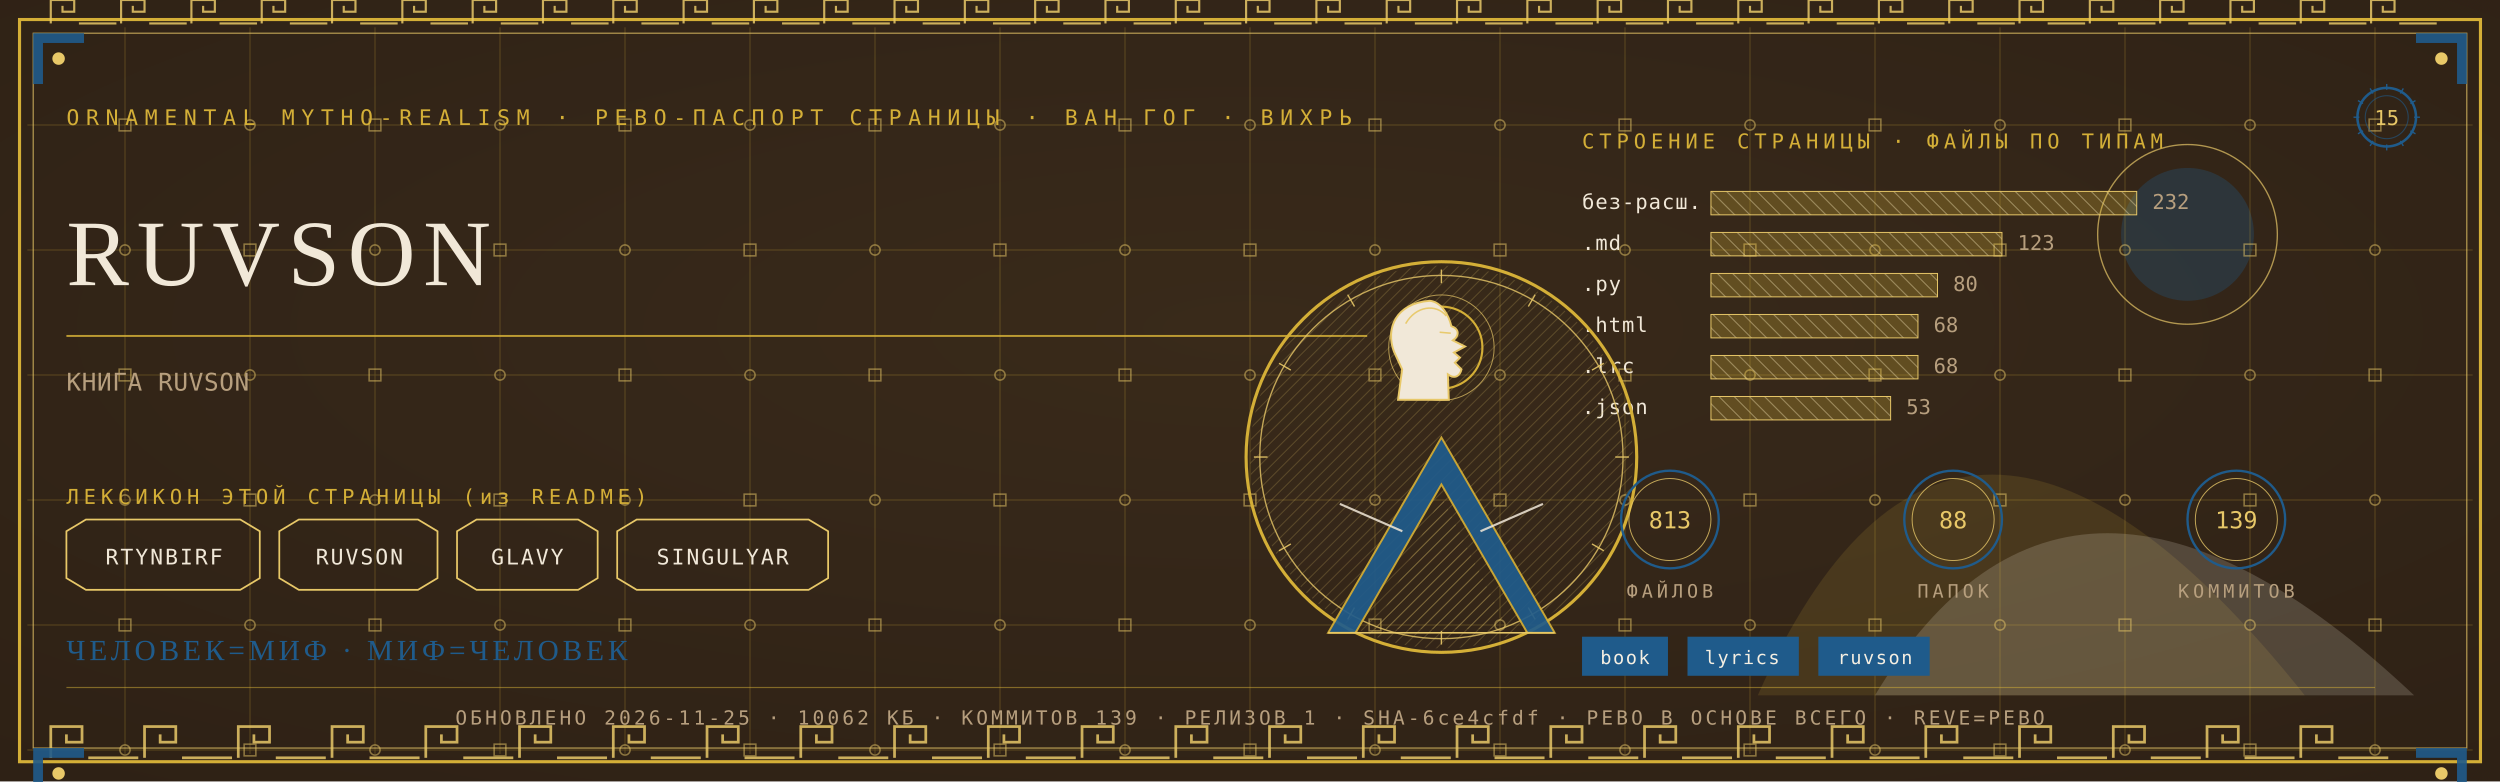
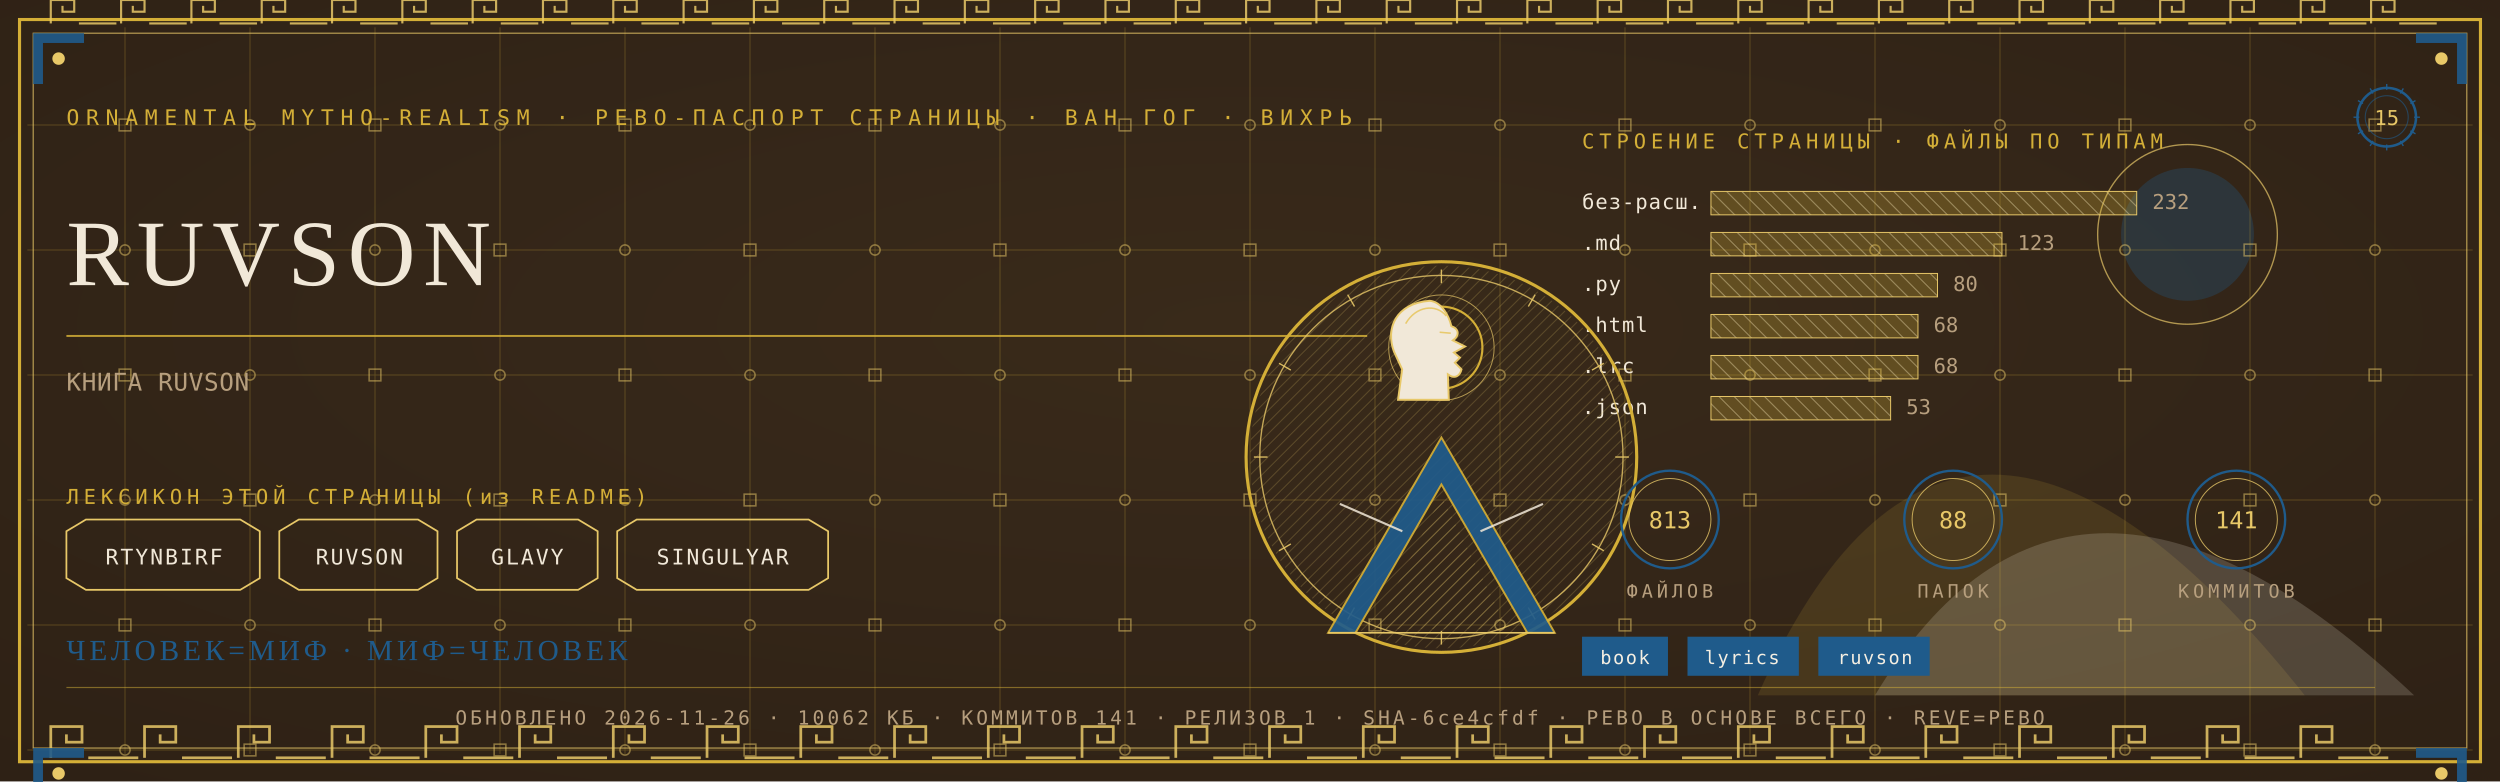
<svg xmlns="http://www.w3.org/2000/svg" viewBox="0 0 1280 400" width="1280" height="400">
  <defs>
    <radialGradient id="rp15" cx="0.5" cy="0.42" r="1.1">
      <stop offset="0" stop-color="#3A2A1B" />
      <stop offset="1" stop-color="#2A1D12" />
    </radialGradient>
    <pattern id="hatchm" width="4.2" height="4.2" patternUnits="userSpaceOnUse" patternTransform="rotate(45)">
      <rect width="4.2" height="4.2" fill="none" />
      <line x1="0" y1="0" x2="0" y2="4.2" stroke="#E8C868" stroke-width="0.5" />
    </pattern>
    <pattern id="hatchv" width="5.5" height="5.5" patternUnits="userSpaceOnUse" patternTransform="rotate(-45)">
      <rect width="5.5" height="5.5" fill="none" />
      <line x1="0" y1="0" x2="0" y2="5.5" stroke="#F1E8D8" stroke-width="0.5" />
    </pattern>
  </defs>
  <rect width="1280" height="400" fill="#2A1D12" />
  <rect width="1280" height="400" fill="url(#rp15)" opacity="0.94" />
  <path d="M 900 356 Q 1000 130 1180 356 Z" fill="#D4AF37" opacity="0.14" />
  <path d="M 960 356 Q 1060 190 1236 356 Z" fill="#F1E8D8" opacity="0.18" />
  <circle cx="1120" cy="120" r="34" fill="#1F5B8B" opacity="0.30" />
  <circle cx="1120" cy="120" r="46" fill="none" stroke="#E8C868" stroke-width="0.7" opacity="0.7" />
  <g stroke="#D4AF37" stroke-width="0.45" opacity="0.30">
    <line x1="64" y1="14" x2="64" y2="386" />
    <line x1="128" y1="14" x2="128" y2="386" />
    <line x1="192" y1="14" x2="192" y2="386" />
    <line x1="256" y1="14" x2="256" y2="386" />
    <line x1="320" y1="14" x2="320" y2="386" />
    <line x1="384" y1="14" x2="384" y2="386" />
    <line x1="448" y1="14" x2="448" y2="386" />
    <line x1="512" y1="14" x2="512" y2="386" />
    <line x1="576" y1="14" x2="576" y2="386" />
    <line x1="640" y1="14" x2="640" y2="386" />
    <line x1="704" y1="14" x2="704" y2="386" />
    <line x1="768" y1="14" x2="768" y2="386" />
    <line x1="832" y1="14" x2="832" y2="386" />
    <line x1="896" y1="14" x2="896" y2="386" />
    <line x1="960" y1="14" x2="960" y2="386" />
    <line x1="1024" y1="14" x2="1024" y2="386" />
    <line x1="1088" y1="14" x2="1088" y2="386" />
    <line x1="1152" y1="14" x2="1152" y2="386" />
    <line x1="1216" y1="14" x2="1216" y2="386" />
    <line x1="14" y1="64" x2="1266" y2="64" />
    <line x1="14" y1="128" x2="1266" y2="128" />
    <line x1="14" y1="192" x2="1266" y2="192" />
    <line x1="14" y1="256" x2="1266" y2="256" />
    <line x1="14" y1="320" x2="1266" y2="320" />
    <line x1="14" y1="384" x2="1266" y2="384" />
  </g>
  <g fill="none" stroke="#E8C868" stroke-width="0.8" opacity="0.5">
    <rect x="61" y="61" width="6" height="6" />
    <circle cx="64" cy="128" r="2.6" />
    <rect x="61" y="189" width="6" height="6" />
    <circle cx="64" cy="256" r="2.6" />
    <rect x="61" y="317" width="6" height="6" />
    <circle cx="64" cy="384" r="2.6" />
    <circle cx="128" cy="64" r="2.6" />
    <rect x="125" y="125" width="6" height="6" />
    <circle cx="128" cy="192" r="2.6" />
    <rect x="125" y="253" width="6" height="6" />
    <circle cx="128" cy="320" r="2.6" />
    <rect x="125" y="381" width="6" height="6" />
    <rect x="189" y="61" width="6" height="6" />
    <circle cx="192" cy="128" r="2.6" />
    <rect x="189" y="189" width="6" height="6" />
    <circle cx="192" cy="256" r="2.6" />
    <rect x="189" y="317" width="6" height="6" />
    <circle cx="192" cy="384" r="2.6" />
    <circle cx="256" cy="64" r="2.6" />
    <rect x="253" y="125" width="6" height="6" />
    <circle cx="256" cy="192" r="2.6" />
    <rect x="253" y="253" width="6" height="6" />
    <circle cx="256" cy="320" r="2.6" />
    <rect x="253" y="381" width="6" height="6" />
    <rect x="317" y="61" width="6" height="6" />
    <circle cx="320" cy="128" r="2.6" />
    <rect x="317" y="189" width="6" height="6" />
    <circle cx="320" cy="256" r="2.6" />
    <rect x="317" y="317" width="6" height="6" />
    <circle cx="320" cy="384" r="2.6" />
    <circle cx="384" cy="64" r="2.6" />
    <rect x="381" y="125" width="6" height="6" />
    <circle cx="384" cy="192" r="2.6" />
    <rect x="381" y="253" width="6" height="6" />
    <circle cx="384" cy="320" r="2.6" />
    <rect x="381" y="381" width="6" height="6" />
    <rect x="445" y="61" width="6" height="6" />
    <circle cx="448" cy="128" r="2.6" />
    <rect x="445" y="189" width="6" height="6" />
    <circle cx="448" cy="256" r="2.6" />
    <rect x="445" y="317" width="6" height="6" />
    <circle cx="448" cy="384" r="2.6" />
    <circle cx="512" cy="64" r="2.6" />
    <rect x="509" y="125" width="6" height="6" />
    <circle cx="512" cy="192" r="2.6" />
    <rect x="509" y="253" width="6" height="6" />
    <circle cx="512" cy="320" r="2.6" />
    <rect x="509" y="381" width="6" height="6" />
    <rect x="573" y="61" width="6" height="6" />
    <circle cx="576" cy="128" r="2.6" />
    <rect x="573" y="189" width="6" height="6" />
    <circle cx="576" cy="256" r="2.6" />
    <rect x="573" y="317" width="6" height="6" />
    <circle cx="576" cy="384" r="2.6" />
    <circle cx="640" cy="64" r="2.6" />
    <rect x="637" y="125" width="6" height="6" />
    <circle cx="640" cy="192" r="2.6" />
    <rect x="637" y="253" width="6" height="6" />
    <circle cx="640" cy="320" r="2.6" />
    <rect x="637" y="381" width="6" height="6" />
    <rect x="701" y="61" width="6" height="6" />
    <circle cx="704" cy="128" r="2.6" />
    <rect x="701" y="189" width="6" height="6" />
    <circle cx="704" cy="256" r="2.6" />
    <rect x="701" y="317" width="6" height="6" />
    <circle cx="704" cy="384" r="2.6" />
    <circle cx="768" cy="64" r="2.6" />
    <rect x="765" y="125" width="6" height="6" />
    <circle cx="768" cy="192" r="2.6" />
    <rect x="765" y="253" width="6" height="6" />
    <circle cx="768" cy="320" r="2.6" />
    <rect x="765" y="381" width="6" height="6" />
    <rect x="829" y="61" width="6" height="6" />
    <circle cx="832" cy="128" r="2.6" />
    <rect x="829" y="189" width="6" height="6" />
    <circle cx="832" cy="256" r="2.6" />
    <rect x="829" y="317" width="6" height="6" />
    <circle cx="832" cy="384" r="2.6" />
    <circle cx="896" cy="64" r="2.6" />
    <rect x="893" y="125" width="6" height="6" />
    <circle cx="896" cy="192" r="2.6" />
    <rect x="893" y="253" width="6" height="6" />
    <circle cx="896" cy="320" r="2.6" />
    <rect x="893" y="381" width="6" height="6" />
    <rect x="957" y="61" width="6" height="6" />
    <circle cx="960" cy="128" r="2.6" />
    <rect x="957" y="189" width="6" height="6" />
    <circle cx="960" cy="256" r="2.6" />
    <rect x="957" y="317" width="6" height="6" />
    <circle cx="960" cy="384" r="2.6" />
    <circle cx="1024" cy="64" r="2.6" />
    <rect x="1021" y="125" width="6" height="6" />
    <circle cx="1024" cy="192" r="2.6" />
    <rect x="1021" y="253" width="6" height="6" />
    <circle cx="1024" cy="320" r="2.6" />
    <rect x="1021" y="381" width="6" height="6" />
    <rect x="1085" y="61" width="6" height="6" />
    <circle cx="1088" cy="128" r="2.6" />
    <rect x="1085" y="189" width="6" height="6" />
    <circle cx="1088" cy="256" r="2.6" />
    <rect x="1085" y="317" width="6" height="6" />
    <circle cx="1088" cy="384" r="2.6" />
    <circle cx="1152" cy="64" r="2.6" />
    <rect x="1149" y="125" width="6" height="6" />
    <circle cx="1152" cy="192" r="2.6" />
    <rect x="1149" y="253" width="6" height="6" />
    <circle cx="1152" cy="320" r="2.6" />
    <rect x="1149" y="381" width="6" height="6" />
    <rect x="1213" y="61" width="6" height="6" />
    <circle cx="1216" cy="128" r="2.6" />
    <rect x="1213" y="189" width="6" height="6" />
    <circle cx="1216" cy="256" r="2.6" />
    <rect x="1213" y="317" width="6" height="6" />
    <circle cx="1216" cy="384" r="2.6" />
  </g>
  <rect x="10" y="10" width="1260" height="380" fill="none" stroke="#D4AF37" stroke-width="1.6" />
  <rect x="17" y="17" width="1246" height="366" fill="none" stroke="#E8C868" stroke-width="0.6" opacity="0.75" />
  <g fill="none" stroke="#E8C868" stroke-width="1.4" opacity="0.85">
    <path d="M 26 388 L 26 372 L 42 372 L 42 380.0 L 34.0 380.0 L 34.0 376.0" />
    <line x1="45.2" y1="388" x2="70.8" y2="388" />
    <path d="M 74 388 L 74 372 L 90 372 L 90 380.0 L 82.0 380.0 L 82.0 376.0" />
    <line x1="93.2" y1="388" x2="118.8" y2="388" />
    <path d="M 122 388 L 122 372 L 138 372 L 138 380.0 L 130.0 380.0 L 130.0 376.0" />
    <line x1="141.2" y1="388" x2="166.8" y2="388" />
    <path d="M 170 388 L 170 372 L 186 372 L 186 380.0 L 178.0 380.0 L 178.0 376.0" />
    <line x1="189.2" y1="388" x2="214.8" y2="388" />
    <path d="M 218 388 L 218 372 L 234 372 L 234 380.0 L 226.0 380.0 L 226.0 376.0" />
    <line x1="237.2" y1="388" x2="262.8" y2="388" />
    <path d="M 266 388 L 266 372 L 282 372 L 282 380.0 L 274.0 380.0 L 274.0 376.0" />
    <line x1="285.2" y1="388" x2="310.8" y2="388" />
    <path d="M 314 388 L 314 372 L 330 372 L 330 380.0 L 322.0 380.0 L 322.0 376.0" />
    <line x1="333.2" y1="388" x2="358.8" y2="388" />
    <path d="M 362 388 L 362 372 L 378 372 L 378 380.0 L 370.0 380.0 L 370.0 376.0" />
    <line x1="381.2" y1="388" x2="406.8" y2="388" />
    <path d="M 410 388 L 410 372 L 426 372 L 426 380.0 L 418.0 380.0 L 418.0 376.0" />
    <line x1="429.2" y1="388" x2="454.8" y2="388" />
    <path d="M 458 388 L 458 372 L 474 372 L 474 380.0 L 466.0 380.0 L 466.0 376.0" />
    <line x1="477.2" y1="388" x2="502.8" y2="388" />
    <path d="M 506 388 L 506 372 L 522 372 L 522 380.0 L 514.0 380.0 L 514.0 376.0" />
    <line x1="525.2" y1="388" x2="550.8" y2="388" />
    <path d="M 554 388 L 554 372 L 570 372 L 570 380.0 L 562.0 380.0 L 562.0 376.0" />
    <line x1="573.2" y1="388" x2="598.8" y2="388" />
    <path d="M 602 388 L 602 372 L 618 372 L 618 380.0 L 610.0 380.0 L 610.0 376.0" />
    <line x1="621.2" y1="388" x2="646.8" y2="388" />
    <path d="M 650 388 L 650 372 L 666 372 L 666 380.0 L 658.0 380.0 L 658.0 376.0" />
    <line x1="669.2" y1="388" x2="694.8" y2="388" />
    <path d="M 698 388 L 698 372 L 714 372 L 714 380.0 L 706.0 380.0 L 706.0 376.0" />
    <line x1="717.2" y1="388" x2="742.8" y2="388" />
    <path d="M 746 388 L 746 372 L 762 372 L 762 380.0 L 754.0 380.0 L 754.0 376.0" />
    <line x1="765.2" y1="388" x2="790.8" y2="388" />
    <path d="M 794 388 L 794 372 L 810 372 L 810 380.0 L 802.0 380.0 L 802.0 376.0" />
    <line x1="813.2" y1="388" x2="838.8" y2="388" />
    <path d="M 842 388 L 842 372 L 858 372 L 858 380.0 L 850.0 380.0 L 850.0 376.0" />
    <line x1="861.2" y1="388" x2="886.8" y2="388" />
    <path d="M 890 388 L 890 372 L 906 372 L 906 380.0 L 898.0 380.0 L 898.0 376.0" />
    <line x1="909.2" y1="388" x2="934.8" y2="388" />
    <path d="M 938 388 L 938 372 L 954 372 L 954 380.0 L 946.0 380.0 L 946.0 376.0" />
    <line x1="957.2" y1="388" x2="982.8" y2="388" />
    <path d="M 986 388 L 986 372 L 1002 372 L 1002 380.0 L 994.0 380.0 L 994.0 376.0" />
    <line x1="1005.2" y1="388" x2="1030.8" y2="388" />
    <path d="M 1034 388 L 1034 372 L 1050 372 L 1050 380.0 L 1042.0 380.0 L 1042.0 376.0" />
    <line x1="1053.2" y1="388" x2="1078.8" y2="388" />
    <path d="M 1082 388 L 1082 372 L 1098 372 L 1098 380.0 L 1090.0 380.0 L 1090.0 376.0" />
    <line x1="1101.2" y1="388" x2="1126.8" y2="388" />
    <path d="M 1130 388 L 1130 372 L 1146 372 L 1146 380.0 L 1138.0 380.0 L 1138.0 376.0" />
    <line x1="1149.2" y1="388" x2="1174.8" y2="388" />
    <path d="M 1178 388 L 1178 372 L 1194 372 L 1194 380.0 L 1186.0 380.0 L 1186.0 376.0" />
    <line x1="1197.2" y1="388" x2="1222.8" y2="388" />
  </g>
  <g fill="none" stroke="#E8C868" stroke-width="1.1" opacity="0.85">
    <path d="M 26 12 L 26 0 L 38 0 L 38 6.0 L 32.0 6.0 L 32.0 3.0" />
    <line x1="40.4" y1="12" x2="59.6" y2="12" />
    <path d="M 62 12 L 62 0 L 74 0 L 74 6.0 L 68.0 6.0 L 68.0 3.0" />
    <line x1="76.4" y1="12" x2="95.6" y2="12" />
    <path d="M 98 12 L 98 0 L 110 0 L 110 6.0 L 104.0 6.0 L 104.0 3.0" />
    <line x1="112.4" y1="12" x2="131.6" y2="12" />
    <path d="M 134 12 L 134 0 L 146 0 L 146 6.0 L 140.0 6.0 L 140.0 3.0" />
    <line x1="148.4" y1="12" x2="167.6" y2="12" />
    <path d="M 170 12 L 170 0 L 182 0 L 182 6.0 L 176.0 6.0 L 176.0 3.0" />
    <line x1="184.4" y1="12" x2="203.6" y2="12" />
    <path d="M 206 12 L 206 0 L 218 0 L 218 6.0 L 212.0 6.0 L 212.0 3.0" />
    <line x1="220.4" y1="12" x2="239.6" y2="12" />
    <path d="M 242 12 L 242 0 L 254 0 L 254 6.0 L 248.0 6.0 L 248.0 3.0" />
    <line x1="256.4" y1="12" x2="275.6" y2="12" />
    <path d="M 278 12 L 278 0 L 290 0 L 290 6.0 L 284.0 6.0 L 284.0 3.0" />
    <line x1="292.4" y1="12" x2="311.6" y2="12" />
    <path d="M 314 12 L 314 0 L 326 0 L 326 6.0 L 320.0 6.0 L 320.0 3.0" />
    <line x1="328.4" y1="12" x2="347.6" y2="12" />
    <path d="M 350 12 L 350 0 L 362 0 L 362 6.0 L 356.0 6.0 L 356.0 3.0" />
    <line x1="364.4" y1="12" x2="383.6" y2="12" />
    <path d="M 386 12 L 386 0 L 398 0 L 398 6.0 L 392.0 6.0 L 392.0 3.0" />
    <line x1="400.4" y1="12" x2="419.6" y2="12" />
    <path d="M 422 12 L 422 0 L 434 0 L 434 6.0 L 428.0 6.0 L 428.0 3.0" />
    <line x1="436.4" y1="12" x2="455.6" y2="12" />
    <path d="M 458 12 L 458 0 L 470 0 L 470 6.0 L 464.0 6.0 L 464.0 3.0" />
    <line x1="472.4" y1="12" x2="491.6" y2="12" />
    <path d="M 494 12 L 494 0 L 506 0 L 506 6.0 L 500.0 6.0 L 500.0 3.0" />
    <line x1="508.4" y1="12" x2="527.6" y2="12" />
    <path d="M 530 12 L 530 0 L 542 0 L 542 6.0 L 536.0 6.0 L 536.0 3.0" />
    <line x1="544.4" y1="12" x2="563.6" y2="12" />
    <path d="M 566 12 L 566 0 L 578 0 L 578 6.0 L 572.0 6.0 L 572.0 3.0" />
    <line x1="580.4" y1="12" x2="599.6" y2="12" />
    <path d="M 602 12 L 602 0 L 614 0 L 614 6.0 L 608.0 6.0 L 608.0 3.0" />
    <line x1="616.4" y1="12" x2="635.6" y2="12" />
    <path d="M 638 12 L 638 0 L 650 0 L 650 6.0 L 644.0 6.0 L 644.0 3.0" />
    <line x1="652.4" y1="12" x2="671.6" y2="12" />
    <path d="M 674 12 L 674 0 L 686 0 L 686 6.0 L 680.0 6.0 L 680.0 3.0" />
    <line x1="688.4" y1="12" x2="707.6" y2="12" />
    <path d="M 710 12 L 710 0 L 722 0 L 722 6.0 L 716.0 6.0 L 716.0 3.0" />
    <line x1="724.4" y1="12" x2="743.6" y2="12" />
    <path d="M 746 12 L 746 0 L 758 0 L 758 6.0 L 752.0 6.0 L 752.0 3.0" />
    <line x1="760.4" y1="12" x2="779.6" y2="12" />
    <path d="M 782 12 L 782 0 L 794 0 L 794 6.0 L 788.0 6.0 L 788.0 3.0" />
    <line x1="796.4" y1="12" x2="815.6" y2="12" />
    <path d="M 818 12 L 818 0 L 830 0 L 830 6.0 L 824.0 6.0 L 824.0 3.0" />
    <line x1="832.4" y1="12" x2="851.6" y2="12" />
    <path d="M 854 12 L 854 0 L 866 0 L 866 6.0 L 860.0 6.0 L 860.0 3.0" />
    <line x1="868.4" y1="12" x2="887.6" y2="12" />
    <path d="M 890 12 L 890 0 L 902 0 L 902 6.0 L 896.0 6.0 L 896.0 3.0" />
    <line x1="904.4" y1="12" x2="923.6" y2="12" />
    <path d="M 926 12 L 926 0 L 938 0 L 938 6.0 L 932.0 6.0 L 932.0 3.0" />
    <line x1="940.4" y1="12" x2="959.6" y2="12" />
    <path d="M 962 12 L 962 0 L 974 0 L 974 6.0 L 968.0 6.0 L 968.0 3.0" />
    <line x1="976.4" y1="12" x2="995.6" y2="12" />
    <path d="M 998 12 L 998 0 L 1010 0 L 1010 6.0 L 1004.0 6.0 L 1004.0 3.0" />
    <line x1="1012.4" y1="12" x2="1031.6" y2="12" />
    <path d="M 1034 12 L 1034 0 L 1046 0 L 1046 6.0 L 1040.0 6.0 L 1040.0 3.0" />
    <line x1="1048.4" y1="12" x2="1067.6" y2="12" />
    <path d="M 1070 12 L 1070 0 L 1082 0 L 1082 6.0 L 1076.0 6.0 L 1076.0 3.0" />
    <line x1="1084.4" y1="12" x2="1103.6" y2="12" />
    <path d="M 1106 12 L 1106 0 L 1118 0 L 1118 6.0 L 1112.0 6.0 L 1112.0 3.0" />
    <line x1="1120.4" y1="12" x2="1139.6" y2="12" />
    <path d="M 1142 12 L 1142 0 L 1154 0 L 1154 6.0 L 1148.0 6.0 L 1148.0 3.0" />
    <line x1="1156.4" y1="12" x2="1175.6" y2="12" />
    <path d="M 1178 12 L 1178 0 L 1190 0 L 1190 6.0 L 1184.0 6.0 L 1184.0 3.0" />
    <line x1="1192.4" y1="12" x2="1211.6" y2="12" />
    <path d="M 1214 12 L 1214 0 L 1226 0 L 1226 6.0 L 1220.0 6.0 L 1220.0 3.0" />
    <line x1="1228.4" y1="12" x2="1247.6" y2="12" />
  </g>
  <g transform="translate(17,17) scale(1,1)">
    <path d="M 0 0 L 26 0 L 26 5 L 5 5 L 5 26 L 0 26 Z" fill="#1F5B8B" opacity="0.9" />
    <circle cx="13" cy="13" r="3.2" fill="#E8C868" />
  </g>
  <g transform="translate(1263,17) scale(-1,1)">
    <path d="M 0 0 L 26 0 L 26 5 L 5 5 L 5 26 L 0 26 Z" fill="#1F5B8B" opacity="0.9" />
    <circle cx="13" cy="13" r="3.2" fill="#E8C868" />
  </g>
  <g transform="translate(17,383) scale(1,1)">
    <path d="M 0 0 L 26 0 L 26 5 L 5 5 L 5 26 L 0 26 Z" fill="#1F5B8B" opacity="0.9" />
    <circle cx="13" cy="13" r="3.2" fill="#E8C868" />
  </g>
  <g transform="translate(1263,383) scale(-1,1)">
    <path d="M 0 0 L 26 0 L 26 5 L 5 5 L 5 26 L 0 26 Z" fill="#1F5B8B" opacity="0.9" />
    <circle cx="13" cy="13" r="3.2" fill="#E8C868" />
  </g>
  <text x="34" y="64" font-family="'Cascadia Mono', ui-monospace, Consolas, monospace" font-size="11" fill="#D4AF37" letter-spacing="3.4">ORNAMENTAL MYTHO-REALISM · РЕВО-ПАСПОРТ СТРАНИЦЫ · ВАН ГОГ · ВИХРЬ</text>
  <g transform="translate(1222,60)">
    <circle r="15" fill="none" stroke="#1F5B8B" stroke-width="1.3" />
    <circle r="11" fill="none" stroke="#1F5B8B" stroke-width="0.55" opacity="0.6" />
    <text y="4" text-anchor="middle" font-family="'Cascadia Mono', ui-monospace, Consolas, monospace" font-size="10.5" fill="#E8C868">15</text>
    <g stroke="#1F5B8B" stroke-width="0.7">
      <line x1="0" y1="-17" x2="0" y2="-14" transform="rotate(0)" />
      <line x1="0" y1="-17" x2="0" y2="-14" transform="rotate(30)" />
      <line x1="0" y1="-17" x2="0" y2="-14" transform="rotate(60)" />
      <line x1="0" y1="-17" x2="0" y2="-14" transform="rotate(90)" />
      <line x1="0" y1="-17" x2="0" y2="-14" transform="rotate(120)" />
      <line x1="0" y1="-17" x2="0" y2="-14" transform="rotate(150)" />
      <line x1="0" y1="-17" x2="0" y2="-14" transform="rotate(180)" />
      <line x1="0" y1="-17" x2="0" y2="-14" transform="rotate(210)" />
      <line x1="0" y1="-17" x2="0" y2="-14" transform="rotate(240)" />
      <line x1="0" y1="-17" x2="0" y2="-14" transform="rotate(270)" />
      <line x1="0" y1="-17" x2="0" y2="-14" transform="rotate(300)" />
      <line x1="0" y1="-17" x2="0" y2="-14" transform="rotate(330)" />
    </g>
  </g>
  <text x="34" y="146" font-family="Georgia, 'Times New Roman', serif" font-size="48.0" fill="#F1E8D8" letter-spacing="4">RUVSON</text>
  <line x1="34" y1="172" x2="700" y2="172" stroke="#D4AF37" stroke-width="1" opacity="0.85" />
  <text x="34" y="200" font-family="'Cascadia Mono', ui-monospace, Consolas, monospace" font-size="12.5" fill="#B79F7E" letter-spacing="0.3">КНИГА RUVSON</text>
  <text x="34" y="258" font-family="'Cascadia Mono', ui-monospace, Consolas, monospace" font-size="10.5" fill="#D4AF37" letter-spacing="2.5">ЛЕКСИКОН ЭТОЙ СТРАНИЦЫ (из README)</text>
  <path d="M 34 272 L 44 266 L 123 266 L 133 272 L 133 296 L 123 302 L 44 302 L 34 296 Z" fill="none" stroke="#E8C868" stroke-width="0.9" />
  <text x="84" y="289" text-anchor="middle" font-family="'Cascadia Mono', ui-monospace, Consolas, monospace" font-size="11" fill="#F1E8D8" letter-spacing="1">RTYNBIRF</text>
  <path d="M 143 272 L 153 266 L 214 266 L 224 272 L 224 296 L 214 302 L 153 302 L 143 296 Z" fill="none" stroke="#E8C868" stroke-width="0.9" />
  <text x="184" y="289" text-anchor="middle" font-family="'Cascadia Mono', ui-monospace, Consolas, monospace" font-size="11" fill="#F1E8D8" letter-spacing="1">RUVSON</text>
  <path d="M 234 272 L 244 266 L 296 266 L 306 272 L 306 296 L 296 302 L 244 302 L 234 296 Z" fill="none" stroke="#E8C868" stroke-width="0.9" />
  <text x="270" y="289" text-anchor="middle" font-family="'Cascadia Mono', ui-monospace, Consolas, monospace" font-size="11" fill="#F1E8D8" letter-spacing="1">GLAVY</text>
  <path d="M 316 272 L 326 266 L 414 266 L 424 272 L 424 296 L 414 302 L 326 302 L 316 296 Z" fill="none" stroke="#E8C868" stroke-width="0.9" />
  <text x="370" y="289" text-anchor="middle" font-family="'Cascadia Mono', ui-monospace, Consolas, monospace" font-size="11" fill="#F1E8D8" letter-spacing="1">SINGULYAR</text>
  <text x="810" y="76" font-family="'Cascadia Mono', ui-monospace, Consolas, monospace" font-size="10.5" fill="#D4AF37" letter-spacing="2.5">СТРОЕНИЕ СТРАНИЦЫ · ФАЙЛЫ ПО ТИПАМ</text>
  <text x="810" y="107" font-family="'Cascadia Mono', ui-monospace, Consolas, monospace" font-size="10.5" fill="#F1E8D8" letter-spacing="0.5">без-расш.</text>
  <rect x="876" y="98" width="218" height="12" fill="url(#hatchv)" opacity="0.9" />
  <rect x="876" y="98" width="218" height="12" fill="#D4AF37" opacity="0.28" />
  <rect x="876" y="98" width="218" height="12" fill="none" stroke="#E8C868" stroke-width="0.5" />
  <text x="1102" y="107" font-family="'Cascadia Mono', ui-monospace, Consolas, monospace" font-size="10.5" fill="#B79F7E">232</text>
  <text x="810" y="128" font-family="'Cascadia Mono', ui-monospace, Consolas, monospace" font-size="10.5" fill="#F1E8D8" letter-spacing="0.5">.md</text>
  <rect x="876" y="119" width="149" height="12" fill="url(#hatchv)" opacity="0.9" />
  <rect x="876" y="119" width="149" height="12" fill="#D4AF37" opacity="0.28" />
  <rect x="876" y="119" width="149" height="12" fill="none" stroke="#E8C868" stroke-width="0.5" />
  <text x="1033" y="128" font-family="'Cascadia Mono', ui-monospace, Consolas, monospace" font-size="10.5" fill="#B79F7E">123</text>
  <text x="810" y="149" font-family="'Cascadia Mono', ui-monospace, Consolas, monospace" font-size="10.5" fill="#F1E8D8" letter-spacing="0.5">.py</text>
  <rect x="876" y="140" width="116" height="12" fill="url(#hatchv)" opacity="0.9" />
  <rect x="876" y="140" width="116" height="12" fill="#D4AF37" opacity="0.28" />
  <rect x="876" y="140" width="116" height="12" fill="none" stroke="#E8C868" stroke-width="0.5" />
  <text x="1000" y="149" font-family="'Cascadia Mono', ui-monospace, Consolas, monospace" font-size="10.5" fill="#B79F7E">80</text>
  <text x="810" y="170" font-family="'Cascadia Mono', ui-monospace, Consolas, monospace" font-size="10.5" fill="#F1E8D8" letter-spacing="0.5">.html</text>
  <rect x="876" y="161" width="106" height="12" fill="url(#hatchv)" opacity="0.9" />
  <rect x="876" y="161" width="106" height="12" fill="#D4AF37" opacity="0.28" />
  <rect x="876" y="161" width="106" height="12" fill="none" stroke="#E8C868" stroke-width="0.5" />
  <text x="990" y="170" font-family="'Cascadia Mono', ui-monospace, Consolas, monospace" font-size="10.5" fill="#B79F7E">68</text>
  <text x="810" y="191" font-family="'Cascadia Mono', ui-monospace, Consolas, monospace" font-size="10.5" fill="#F1E8D8" letter-spacing="0.5">.lrc</text>
  <rect x="876" y="182" width="106" height="12" fill="url(#hatchv)" opacity="0.9" />
  <rect x="876" y="182" width="106" height="12" fill="#D4AF37" opacity="0.28" />
  <rect x="876" y="182" width="106" height="12" fill="none" stroke="#E8C868" stroke-width="0.5" />
  <text x="990" y="191" font-family="'Cascadia Mono', ui-monospace, Consolas, monospace" font-size="10.5" fill="#B79F7E">68</text>
  <text x="810" y="212" font-family="'Cascadia Mono', ui-monospace, Consolas, monospace" font-size="10.5" fill="#F1E8D8" letter-spacing="0.5">.json</text>
  <rect x="876" y="203" width="92" height="12" fill="url(#hatchv)" opacity="0.9" />
  <rect x="876" y="203" width="92" height="12" fill="#D4AF37" opacity="0.28" />
  <rect x="876" y="203" width="92" height="12" fill="none" stroke="#E8C868" stroke-width="0.5" />
  <text x="976" y="212" font-family="'Cascadia Mono', ui-monospace, Consolas, monospace" font-size="10.5" fill="#B79F7E">53</text>
  <g transform="translate(738,234)">
    <circle r="100" fill="none" stroke="#D4AF37" stroke-width="1.6" />
    <circle r="93" fill="none" stroke="#E8C868" stroke-width="0.7" opacity="0.8" />
    <circle r="98" fill="url(#hatchm)" opacity="0.4" />
    <g stroke="#E8C868" stroke-width="0.7" opacity="0.9">
      <line x1="0" y1="-96" x2="0" y2="-89" transform="rotate(0)" />
      <line x1="0" y1="-96" x2="0" y2="-89" transform="rotate(30)" />
      <line x1="0" y1="-96" x2="0" y2="-89" transform="rotate(60)" />
      <line x1="0" y1="-96" x2="0" y2="-89" transform="rotate(90)" />
      <line x1="0" y1="-96" x2="0" y2="-89" transform="rotate(120)" />
      <line x1="0" y1="-96" x2="0" y2="-89" transform="rotate(150)" />
      <line x1="0" y1="-96" x2="0" y2="-89" transform="rotate(180)" />
      <line x1="0" y1="-96" x2="0" y2="-89" transform="rotate(210)" />
      <line x1="0" y1="-96" x2="0" y2="-89" transform="rotate(240)" />
      <line x1="0" y1="-96" x2="0" y2="-89" transform="rotate(270)" />
      <line x1="0" y1="-96" x2="0" y2="-89" transform="rotate(300)" />
      <line x1="0" y1="-96" x2="0" y2="-89" transform="rotate(330)" />
    </g>
    <circle cy="-56" r="21" fill="none" stroke="#D4AF37" stroke-width="1.1" />
    <circle cy="-56" r="27" fill="none" stroke="#E8C868" stroke-width="0.5" opacity="0.7" />
    <path d="M -6.0 -80.0 C -23.5 -78.7 -28.7 -65.7 -24.3 -54.0 L -20.1 -44.9 L -22.2 -29.3 L 3.8 -29.3 L 3.3 -42.3 C 6.9 -39.7 9.5 -41.5 10.3 -44.9 L 6.9 -48.3 L 9.5 -50.9 L 6.4 -53.5 L 12.1 -56.6 L 5.9 -59.7 C 9.5 -62.3 9.0 -65.7 5.1 -67.0 C 3.8 -72.7 -0.1 -79.5 -6.0 -80.0 Z" fill="#F1E8D8" stroke="#E8C868" stroke-width="1.0" />
    <g fill="none" stroke="#E8C868" stroke-width="0.8" opacity="0.95">
      <path d="M -18.3 -68.3 C -13.1 -77.4 -2.7 -78.7 2.5 -72.2" />
      <path d="M -0.9 -63.9 L 4.8 -63.4" />
    </g>
    <path d="M -58.0 90.0 L 0 -10.0 L 58.0 90.0 L 44.0 90.0 L 0 14.0 L -44.0 90.0 Z" fill="#1F5B8B" opacity="0.92" stroke="#D4AF37" stroke-width="1.0" />
    <path d="M -34.0 88.0 L 0 20.0 L 34.0 88.0" fill="url(#hatchm)" opacity="0.5" stroke="none" />
    <path d="M -58.0 90.0 L 58.0 90.0" fill="none" stroke="#E8C868" stroke-width="0.8" />
    <path d="M -52.0 24.0 L -20.0 38.0" fill="none" stroke="#F1E8D8" stroke-width="1.1" opacity="0.85" />
    <path d="M 52.0 24.0 L 20.0 38.0" fill="none" stroke="#F1E8D8" stroke-width="1.1" opacity="0.85" />
  </g>
  <g transform="translate(855,266)">
    <circle r="25" fill="none" stroke="#1F5B8B" stroke-width="1.2" />
    <circle r="21" fill="none" stroke="#E8C868" stroke-width="0.5" opacity="0.8" />
    <text y="4.5" text-anchor="middle" font-family="'Cascadia Mono', ui-monospace, Consolas, monospace" font-size="12" fill="#E8C868">813</text>
    <text y="40" text-anchor="middle" font-family="'Cascadia Mono', ui-monospace, Consolas, monospace" font-size="9.5" fill="#B79F7E" letter-spacing="2">ФАЙЛОВ</text>
  </g>
  <g transform="translate(1000,266)">
    <circle r="25" fill="none" stroke="#1F5B8B" stroke-width="1.2" />
    <circle r="21" fill="none" stroke="#E8C868" stroke-width="0.5" opacity="0.8" />
    <text y="4.5" text-anchor="middle" font-family="'Cascadia Mono', ui-monospace, Consolas, monospace" font-size="12" fill="#E8C868">88</text>
    <text y="40" text-anchor="middle" font-family="'Cascadia Mono', ui-monospace, Consolas, monospace" font-size="9.5" fill="#B79F7E" letter-spacing="2">ПАПОК</text>
  </g>
  <g transform="translate(1145,266)">
    <circle r="25" fill="none" stroke="#1F5B8B" stroke-width="1.2" />
    <circle r="21" fill="none" stroke="#E8C868" stroke-width="0.5" opacity="0.8" />
-     <text y="4.5" text-anchor="middle" font-family="'Cascadia Mono', ui-monospace, Consolas, monospace" font-size="12" fill="#E8C868">139</text>
+     <text y="4.5" text-anchor="middle" font-family="'Cascadia Mono', ui-monospace, Consolas, monospace" font-size="12" fill="#E8C868">141</text>
    <text y="40" text-anchor="middle" font-family="'Cascadia Mono', ui-monospace, Consolas, monospace" font-size="9.5" fill="#B79F7E" letter-spacing="2">КОММИТОВ</text>
  </g>
  <rect x="810" y="326" rx="0" width="44" height="20" fill="#1F5B8B" />
  <text x="832" y="340" text-anchor="middle" font-family="'Cascadia Mono', ui-monospace, Consolas, monospace" font-size="9.5" fill="#F5EFE2" letter-spacing="0.8">book</text>
  <rect x="864" y="326" rx="0" width="57" height="20" fill="#1F5B8B" />
  <text x="892" y="340" text-anchor="middle" font-family="'Cascadia Mono', ui-monospace, Consolas, monospace" font-size="9.5" fill="#F5EFE2" letter-spacing="0.8">lyrics</text>
  <rect x="931" y="326" rx="0" width="57" height="20" fill="#1F5B8B" />
  <text x="960" y="340" text-anchor="middle" font-family="'Cascadia Mono', ui-monospace, Consolas, monospace" font-size="9.5" fill="#F5EFE2" letter-spacing="0.8">ruvson</text>
  <text x="34" y="338" font-family="Georgia, 'Times New Roman', serif" font-size="15" fill="#1F5B8B" letter-spacing="2">ЧЕЛОВЕК=МИФ · МИФ=ЧЕЛОВЕК</text>
  <line x1="34" y1="352" x2="1216" y2="352" stroke="#D4AF37" stroke-width="0.6" opacity="0.5" />
-   <text x="640" y="371" text-anchor="middle" font-family="'Cascadia Mono', ui-monospace, Consolas, monospace" font-size="10" fill="#B79F7E" letter-spacing="1.6">ОБНОВЛЕНО 2026-11-25 · 10062 КБ · КОММИТОВ 139 · РЕЛИЗОВ 1 · SHA-6ce4cfdf · РЕВО В ОСНОВЕ ВСЕГО · REVE=РЕВО</text>
+   <text x="640" y="371" text-anchor="middle" font-family="'Cascadia Mono', ui-monospace, Consolas, monospace" font-size="10" fill="#B79F7E" letter-spacing="1.6">ОБНОВЛЕНО 2026-11-26 · 10062 КБ · КОММИТОВ 141 · РЕЛИЗОВ 1 · SHA-6ce4cfdf · РЕВО В ОСНОВЕ ВСЕГО · REVE=РЕВО</text>
</svg>
